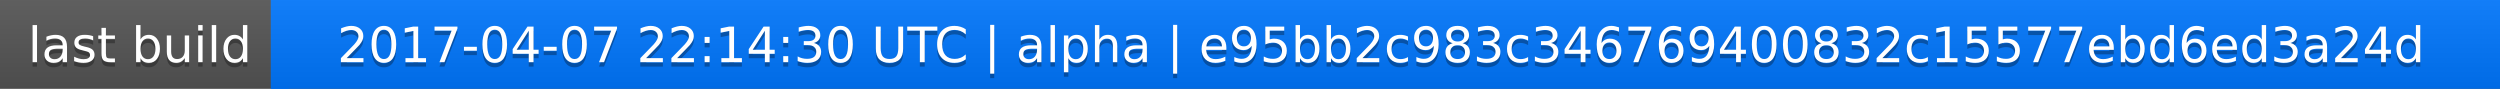
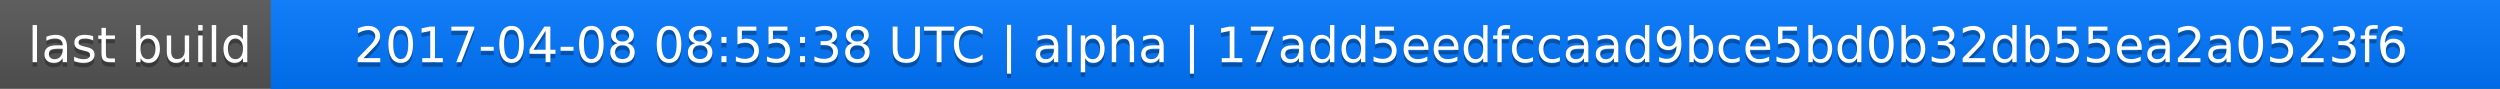
<svg xmlns="http://www.w3.org/2000/svg" width="563" height="20">
  <linearGradient id="a" x2="0" y2="100%">
    <stop offset="0" stop-color="#bbb" stop-opacity=".1" />
    <stop offset="1" stop-opacity=".1" />
  </linearGradient>
  <rect rx="0" width="563" height="20" fill="#555" />
  <rect rx="0" x="61" width="502" height="20" fill="#07f" />
  <path fill="#07f" d="M61 0h4v20h-4z" />
  <rect rx="0" width="563" height="20" fill="url(#a)" />
  <g fill="#fff" text-anchor="middle" font-family="DejaVu Sans,Verdana,Geneva,sans-serif" font-size="11">
    <text x="31.5" y="15" fill="#010101" fill-opacity=".3">last build</text>
    <text x="31.5" y="14">last build</text>
-     <text x="311" y="15" fill="#010101" fill-opacity=".3">2017-04-07 22:14:30 UTC | alpha | e95bb2c983c346769400832c15577ebd6ed3a24d</text>
-     <text x="311" y="14">2017-04-07 22:14:30 UTC | alpha | e95bb2c983c346769400832c15577ebd6ed3a24d</text>
+     <text x="311" y="15" fill="#010101" fill-opacity=".3">2017-04-08 08:55:38 UTC | alpha | 17add5eedfccaad9bce5bd0b32db55ea2a0523f6</text>
+     <text x="311" y="14">2017-04-08 08:55:38 UTC | alpha | 17add5eedfccaad9bce5bd0b32db55ea2a0523f6</text>
  </g>
</svg>
